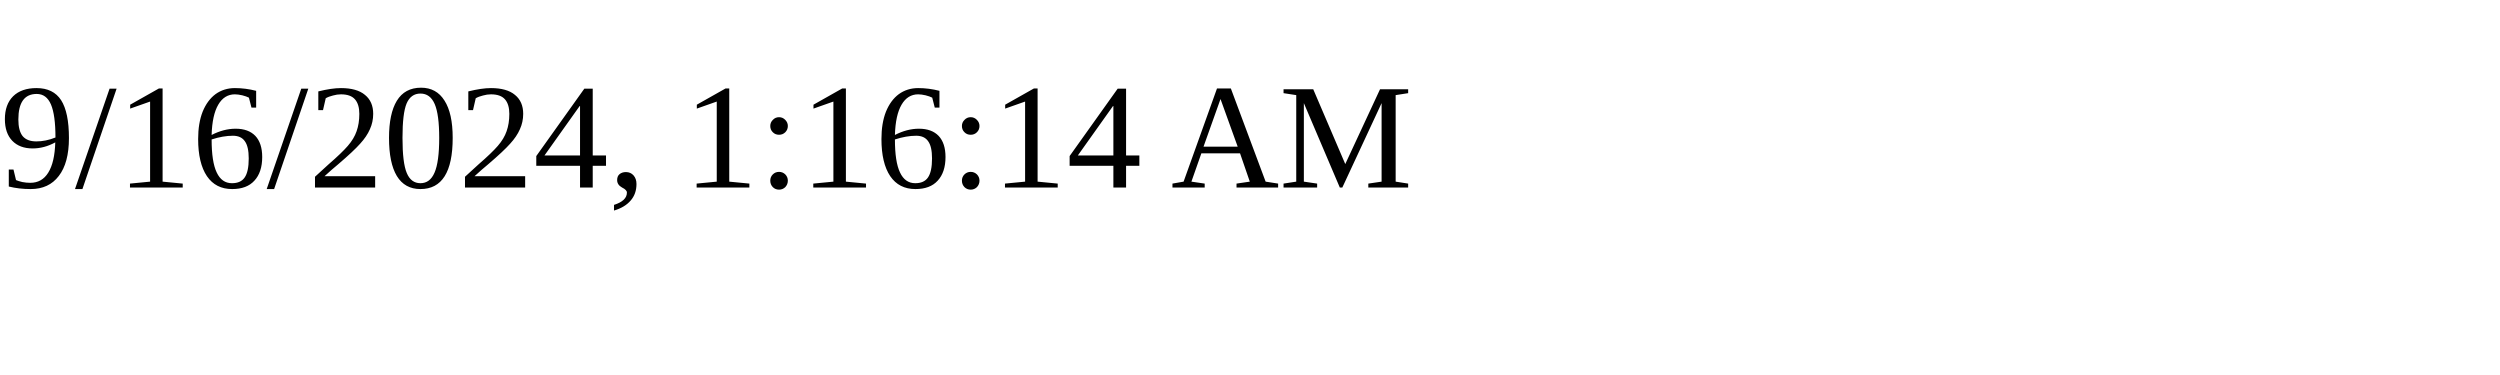
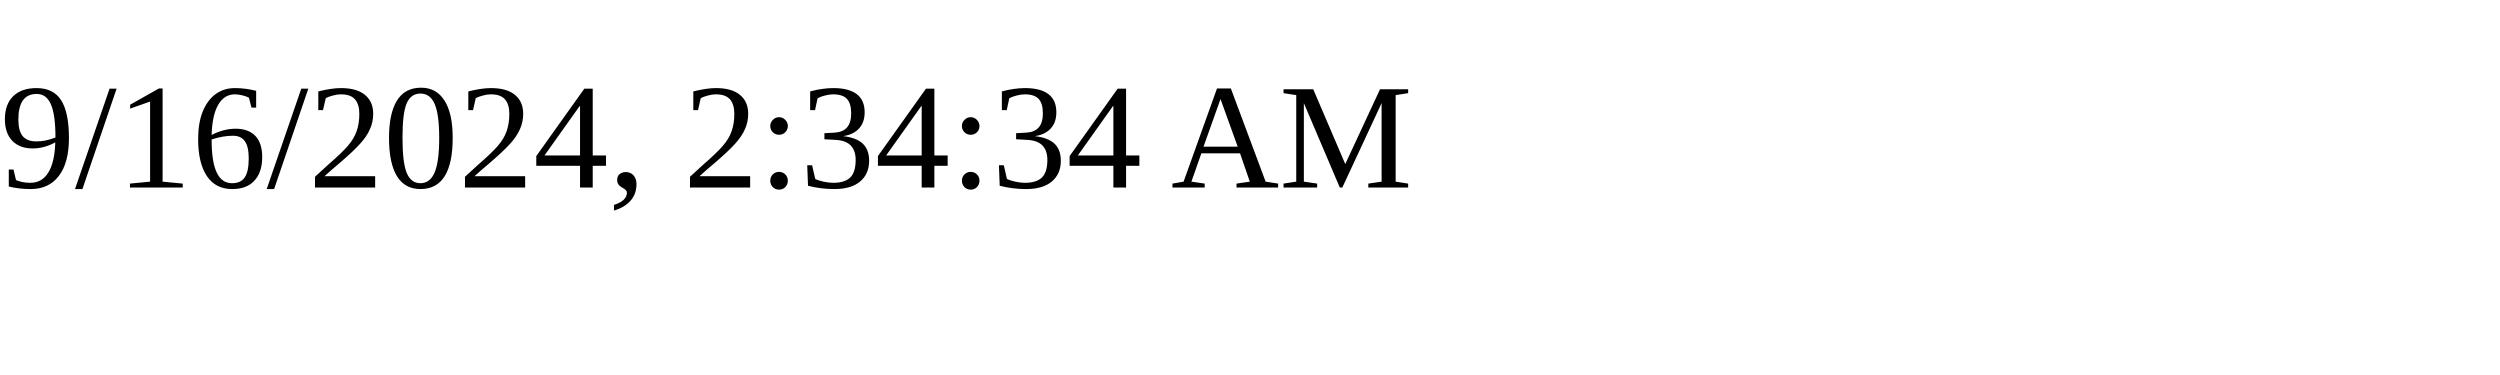
<svg xmlns="http://www.w3.org/2000/svg" height="30" width="200">
-   <text x="0" y="15">9/16/2024, 1:16:14 AM</text>
+   <text x="0" y="15">9/16/2024, 2:34:34 AM</text>
</svg>
